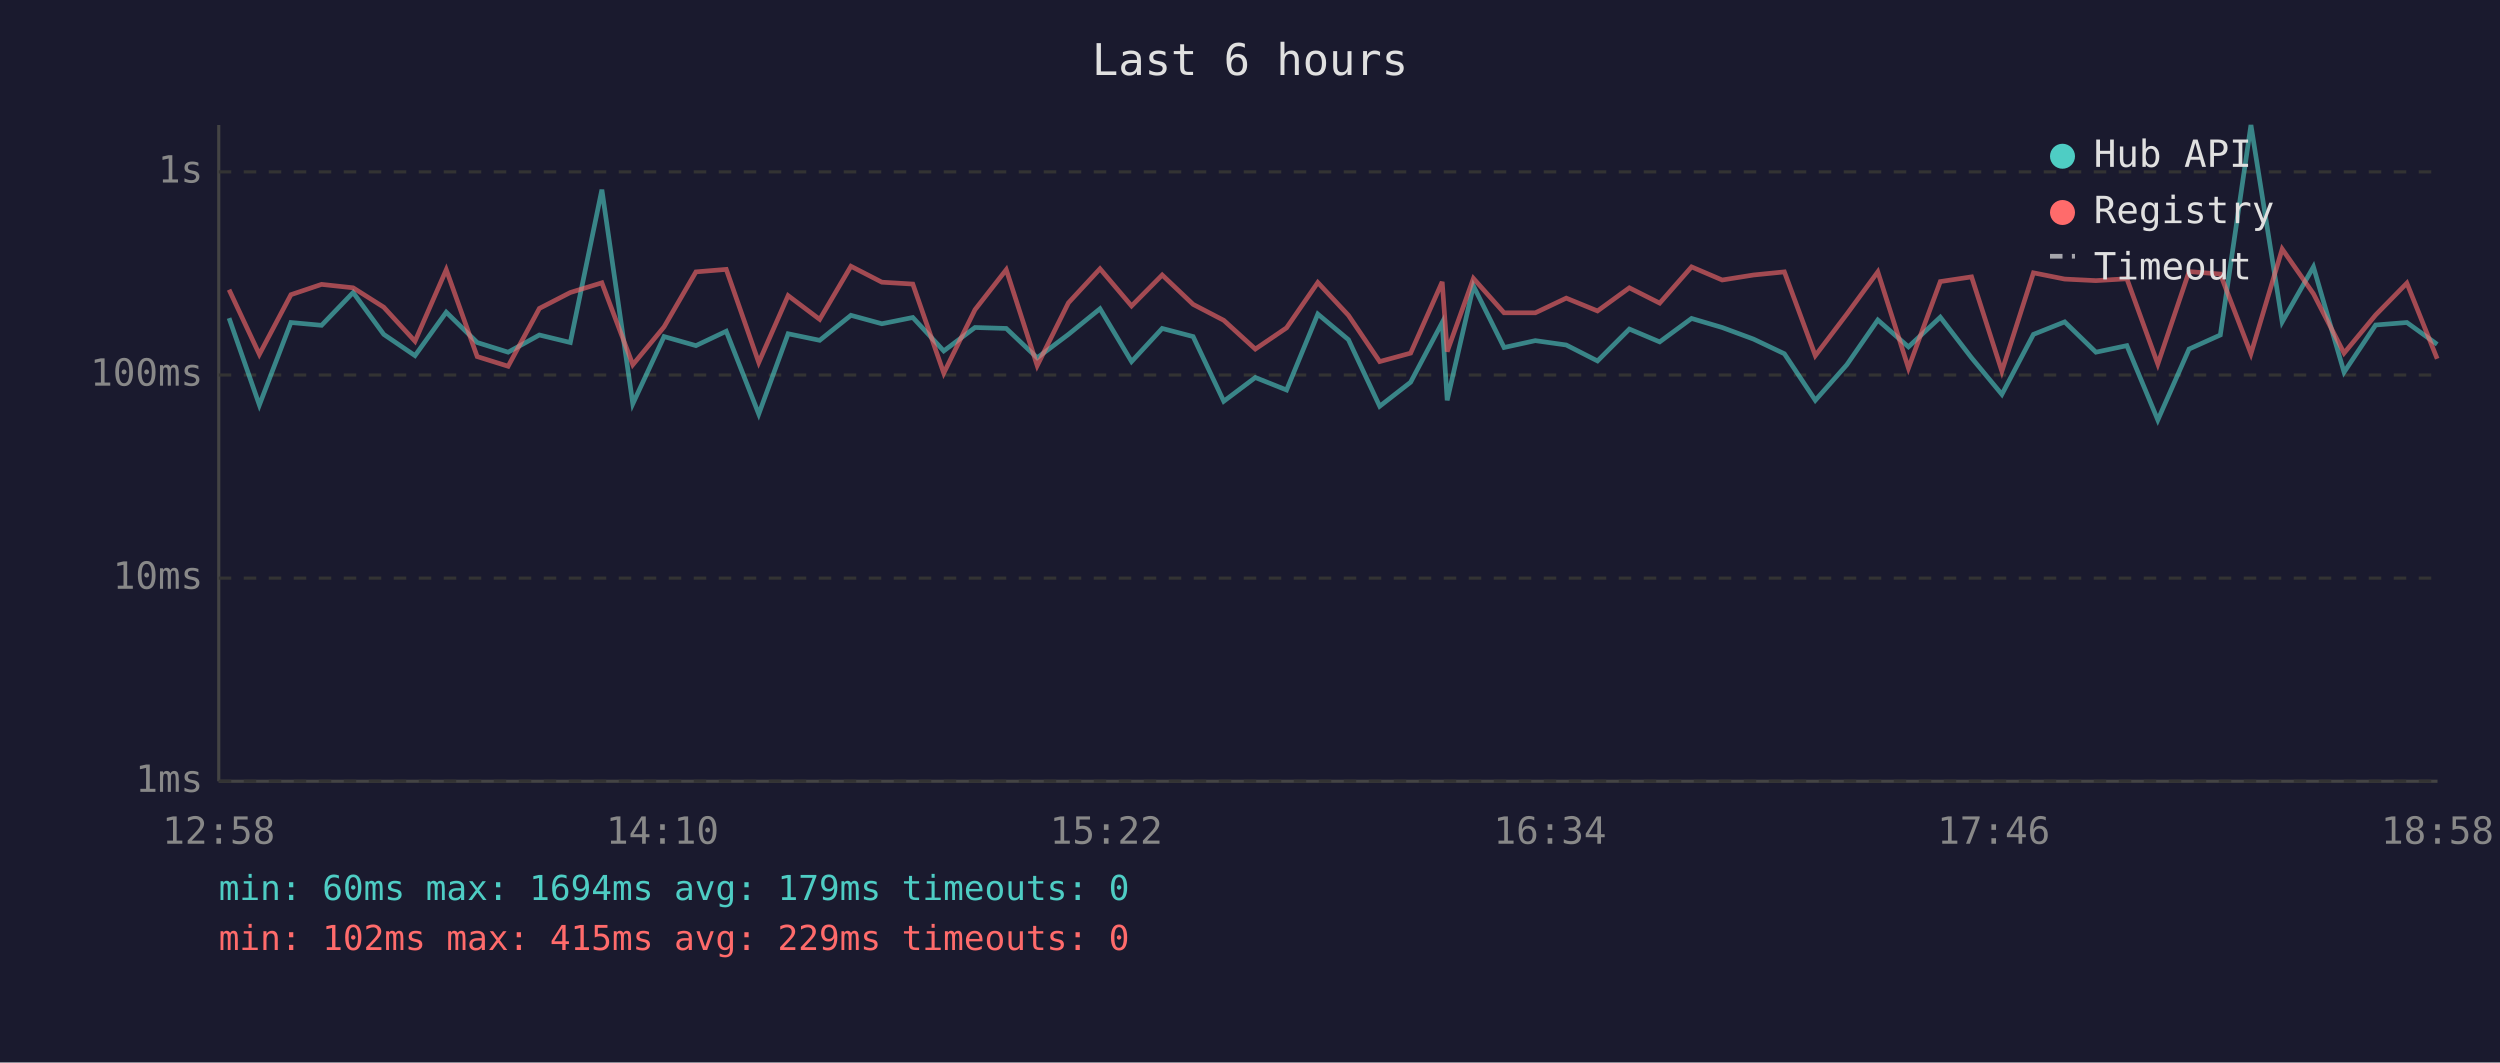
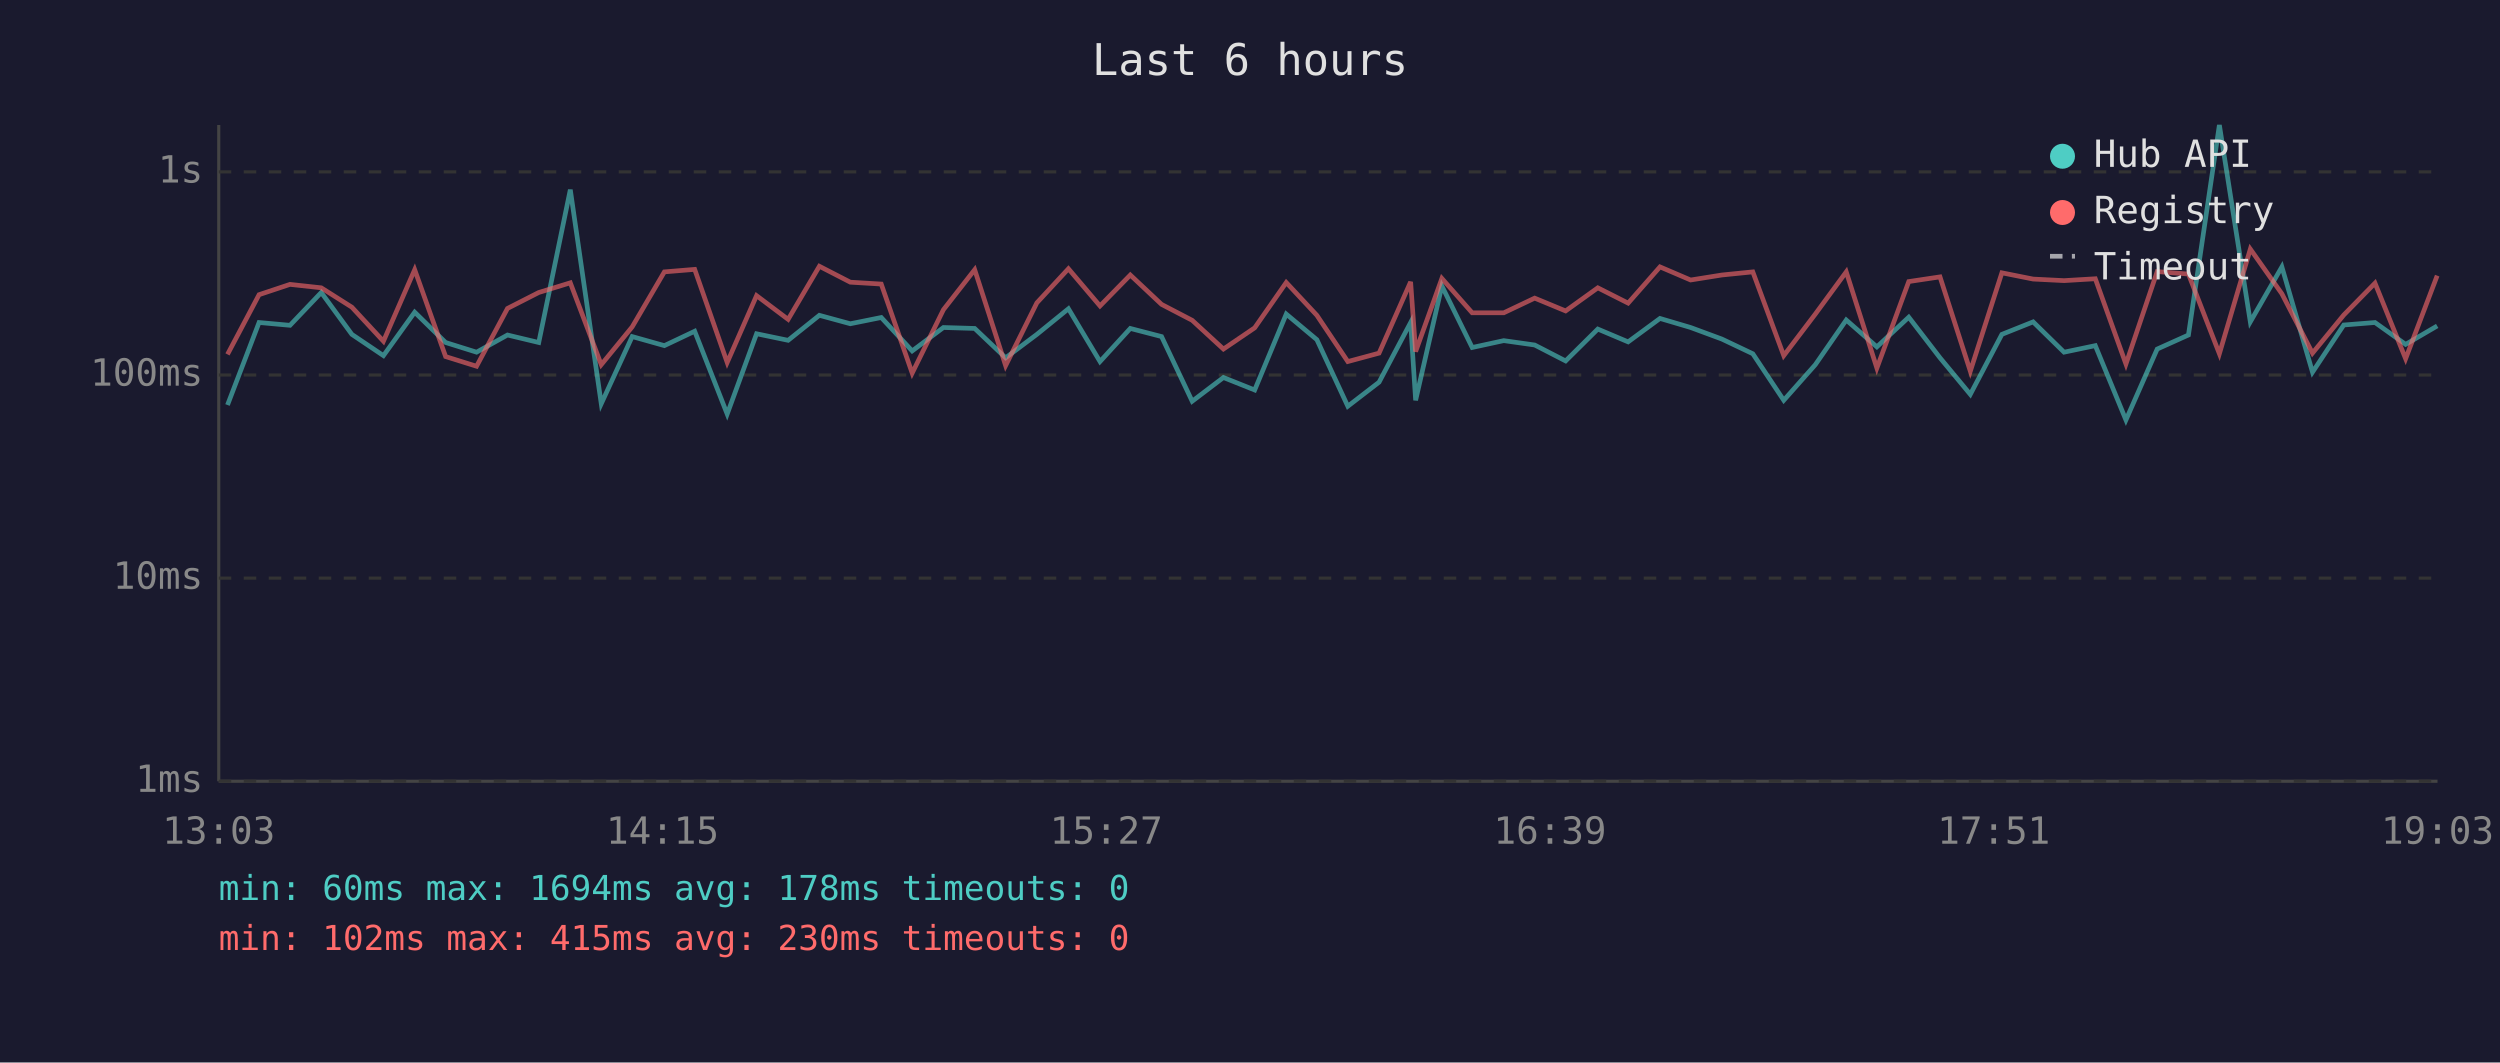
<svg xmlns="http://www.w3.org/2000/svg" viewBox="0 0 800 340" font-family="monospace" font-size="12">
  <rect width="800" height="340" fill="#1a1a2e" />
  <text x="400" y="24" fill="#e0e0e0" font-size="14" text-anchor="middle">Last 6 hours</text>
  <line x1="70" y1="40" x2="70" y2="250" stroke="#444" stroke-width="1" />
  <line x1="70" y1="250" x2="780" y2="250" stroke="#444" stroke-width="1" />
  <line x1="70" y1="250" x2="780" y2="250" stroke="#333" stroke-width="1" stroke-dasharray="4" />
  <text x="65" y="250" fill="#888" text-anchor="end" dominant-baseline="middle">1ms</text>
  <line x1="70" y1="185" x2="780" y2="185" stroke="#333" stroke-width="1" stroke-dasharray="4" />
  <text x="65" y="185" fill="#888" text-anchor="end" dominant-baseline="middle">10ms</text>
  <line x1="70" y1="120" x2="780" y2="120" stroke="#333" stroke-width="1" stroke-dasharray="4" />
  <text x="65" y="120" fill="#888" text-anchor="end" dominant-baseline="middle">100ms</text>
  <line x1="70" y1="55" x2="780" y2="55" stroke="#333" stroke-width="1" stroke-dasharray="4" />
  <text x="65" y="55" fill="#888" text-anchor="end" dominant-baseline="middle">1s</text>
-   <text x="70" y="270" fill="#888" text-anchor="middle">12:58</text>
-   <text x="212" y="270" fill="#888" text-anchor="middle">14:10</text>
-   <text x="354" y="270" fill="#888" text-anchor="middle">15:22</text>
-   <text x="496" y="270" fill="#888" text-anchor="middle">16:34</text>
-   <text x="638" y="270" fill="#888" text-anchor="middle">17:46</text>
-   <text x="780" y="270" fill="#888" text-anchor="middle">18:58</text>
-   <polyline points="73.3,101.8 83.0,129.6 93.1,103.2 102.9,104.1 113.0,93.6 122.8,107.0 132.8,113.8 142.8,99.9 152.7,109.6 162.6,112.7 172.6,107.2 182.5,109.6 192.6,60.7 202.5,129.2 212.5,107.7 222.7,110.6 232.4,106.0 242.8,132.5 252.2,106.8 262.3,108.9 272.3,100.9 282.2,103.6 292.1,101.6 302.0,112.3 312.0,104.8 322.0,105.1 331.9,114.5 341.9,107.0 352.0,98.8 362.1,115.7 371.9,105.1 381.8,107.7 391.6,128.4 401.7,120.8 411.7,124.8 421.7,100.5 431.5,108.7 441.5,130.0 451.4,122.3 461.5,103.2 463.1,128.1 471.5,91.5 481.3,111.2 491.3,109.0 501.2,110.4 511.2,115.5 521.4,105.3 531.1,109.4 541.3,101.9 551.1,104.8 561.1,108.5 571.0,113.2 580.9,128.1 591.0,116.7 600.9,102.4 610.7,111.0 620.9,101.5 630.9,114.5 640.6,126.2 650.7,107.0 660.7,103.0 670.7,112.7 680.6,110.6 690.5,134.4 700.5,111.7 710.5,107.2 720.3,40.0 730.3,103.0 740.3,85.4 750.1,119.1 760.2,104.0 770.2,103.2 779.9,110.2" fill="none" stroke="#4ecdc4" stroke-width="1.5" opacity="0.6" />
-   <polyline points="73.3,92.7 83.0,113.4 93.1,94.3 102.9,91.0 113.0,92.1 122.8,98.3 132.8,109.2 142.8,86.3 152.7,114.1 162.6,117.2 172.6,98.7 182.5,93.6 192.6,90.5 202.5,116.7 212.5,104.6 222.7,87.0 232.4,86.2 242.8,116.0 252.2,94.6 262.3,102.2 272.3,85.2 282.2,90.3 292.1,90.9 302.0,119.4 312.0,99.1 322.0,86.3 331.9,117.0 341.9,96.9 352.0,86.0 362.1,97.9 371.9,88.0 381.8,97.4 391.6,102.5 401.7,111.7 411.7,104.9 421.7,90.4 431.5,100.9 441.5,115.7 451.4,113.0 461.5,90.2 463.1,112.5 471.5,89.1 481.3,100.1 491.3,100.1 501.2,95.4 511.2,99.5 521.4,92.1 531.1,97.0 541.3,85.4 551.1,89.6 561.1,88.0 571.0,87.0 580.9,113.8 591.0,100.5 600.9,87.0 610.7,117.8 620.9,90.1 630.9,88.6 640.6,118.8 650.7,87.3 660.7,89.3 670.7,89.8 680.6,89.2 690.5,116.5 700.5,86.9 710.5,87.7 720.3,113.2 730.3,79.7 740.3,94.0 750.1,113.0 760.2,100.8 770.2,90.6 779.9,114.8" fill="none" stroke="#ff6b6b" stroke-width="1.5" opacity="0.6" />
+   <text x="70" y="270" fill="#888" text-anchor="middle">13:03</text>
+   <text x="212" y="270" fill="#888" text-anchor="middle">14:15</text>
+   <text x="354" y="270" fill="#888" text-anchor="middle">15:27</text>
+   <text x="496" y="270" fill="#888" text-anchor="middle">16:39</text>
+   <text x="638" y="270" fill="#888" text-anchor="middle">17:51</text>
+   <text x="780" y="270" fill="#888" text-anchor="middle">19:03</text>
+   <polyline points="72.8,129.6 82.9,103.2 92.8,104.1 102.8,93.6 112.6,107.0 122.7,113.8 132.7,99.9 142.6,109.6 152.5,112.7 162.4,107.2 172.4,109.6 182.5,60.7 192.4,129.2 202.3,107.7 212.6,110.6 222.3,106.0 232.7,132.5 242.1,106.8 252.2,108.9 262.2,100.9 272.1,103.6 282.0,101.6 291.9,112.3 301.9,104.8 311.9,105.1 321.8,114.5 331.8,107.0 341.9,98.8 352.0,115.7 361.7,105.1 371.7,107.7 381.5,128.4 391.5,120.8 401.5,124.8 411.6,100.5 421.4,108.7 431.3,130.0 441.3,122.3 451.4,103.2 453.0,128.1 461.4,91.5 471.1,111.2 481.2,109.0 491.1,110.4 501.0,115.5 511.3,105.3 521.0,109.4 531.2,101.9 541.0,104.8 551.0,108.5 560.9,113.2 570.8,128.1 580.9,116.7 590.8,102.4 600.6,111.0 610.8,101.5 620.8,114.5 630.5,126.2 640.6,107.0 650.6,103.0 660.5,112.7 670.5,110.6 680.3,134.4 690.3,111.7 700.3,107.2 710.2,40.0 720.1,103.0 730.2,85.4 740.0,119.1 750.0,104.0 760.0,103.2 769.8,110.2 779.9,104.3" fill="none" stroke="#4ecdc4" stroke-width="1.5" opacity="0.6" />
+   <polyline points="72.8,113.4 82.9,94.3 92.8,91.0 102.8,92.1 112.6,98.3 122.7,109.2 132.7,86.3 142.6,114.1 152.5,117.2 162.4,98.7 172.4,93.6 182.5,90.5 192.4,116.7 202.3,104.6 212.6,87.0 222.3,86.2 232.7,116.0 242.1,94.6 252.2,102.2 262.2,85.2 272.1,90.3 282.0,90.9 291.9,119.4 301.9,99.1 311.9,86.3 321.8,117.0 331.8,96.9 341.9,86.0 352.0,97.9 361.7,88.0 371.7,97.4 381.5,102.5 391.5,111.7 401.5,104.9 411.6,90.4 421.4,100.9 431.3,115.7 441.3,113.0 451.4,90.2 453.0,112.5 461.4,89.1 471.1,100.1 481.2,100.1 491.1,95.4 501.0,99.5 511.3,92.1 521.0,97.0 531.2,85.4 541.0,89.6 551.0,88.0 560.9,87.0 570.8,113.8 580.9,100.5 590.8,87.0 600.6,117.8 610.8,90.1 620.8,88.6 630.5,118.8 640.6,87.3 650.6,89.3 660.5,89.8 670.5,89.2 680.3,116.5 690.3,86.9 700.3,87.7 710.2,113.2 720.1,79.7 730.2,94.0 740.0,113.0 750.0,100.8 760.0,90.6 769.8,114.8 779.9,88.2" fill="none" stroke="#ff6b6b" stroke-width="1.5" opacity="0.6" />
  <circle cx="660" cy="50" r="4" fill="#4ecdc4" />
  <text x="670" y="50" fill="#e0e0e0" dominant-baseline="middle">Hub API</text>
  <circle cx="660" cy="68" r="4" fill="#ff6b6b" />
  <text x="670" y="68" fill="#e0e0e0" dominant-baseline="middle">Registry</text>
  <line x1="656" y1="82" x2="664" y2="82" stroke="#e0e0e0" stroke-width="1.5" stroke-dasharray="4,3" opacity="0.7" />
  <text x="670" y="86" fill="#e0e0e0" dominant-baseline="middle">Timeout</text>
-   <text x="70" y="288" fill="#4ecdc4" font-size="11">min: 60ms  max: 1694ms  avg: 179ms  timeouts: 0</text>
-   <text x="70" y="304" fill="#ff6b6b" font-size="11">min: 102ms  max: 415ms  avg: 229ms  timeouts: 0</text>
+   <text x="70" y="288" fill="#4ecdc4" font-size="11">min: 60ms  max: 1694ms  avg: 178ms  timeouts: 0</text>
+   <text x="70" y="304" fill="#ff6b6b" font-size="11">min: 102ms  max: 415ms  avg: 230ms  timeouts: 0</text>
</svg>
